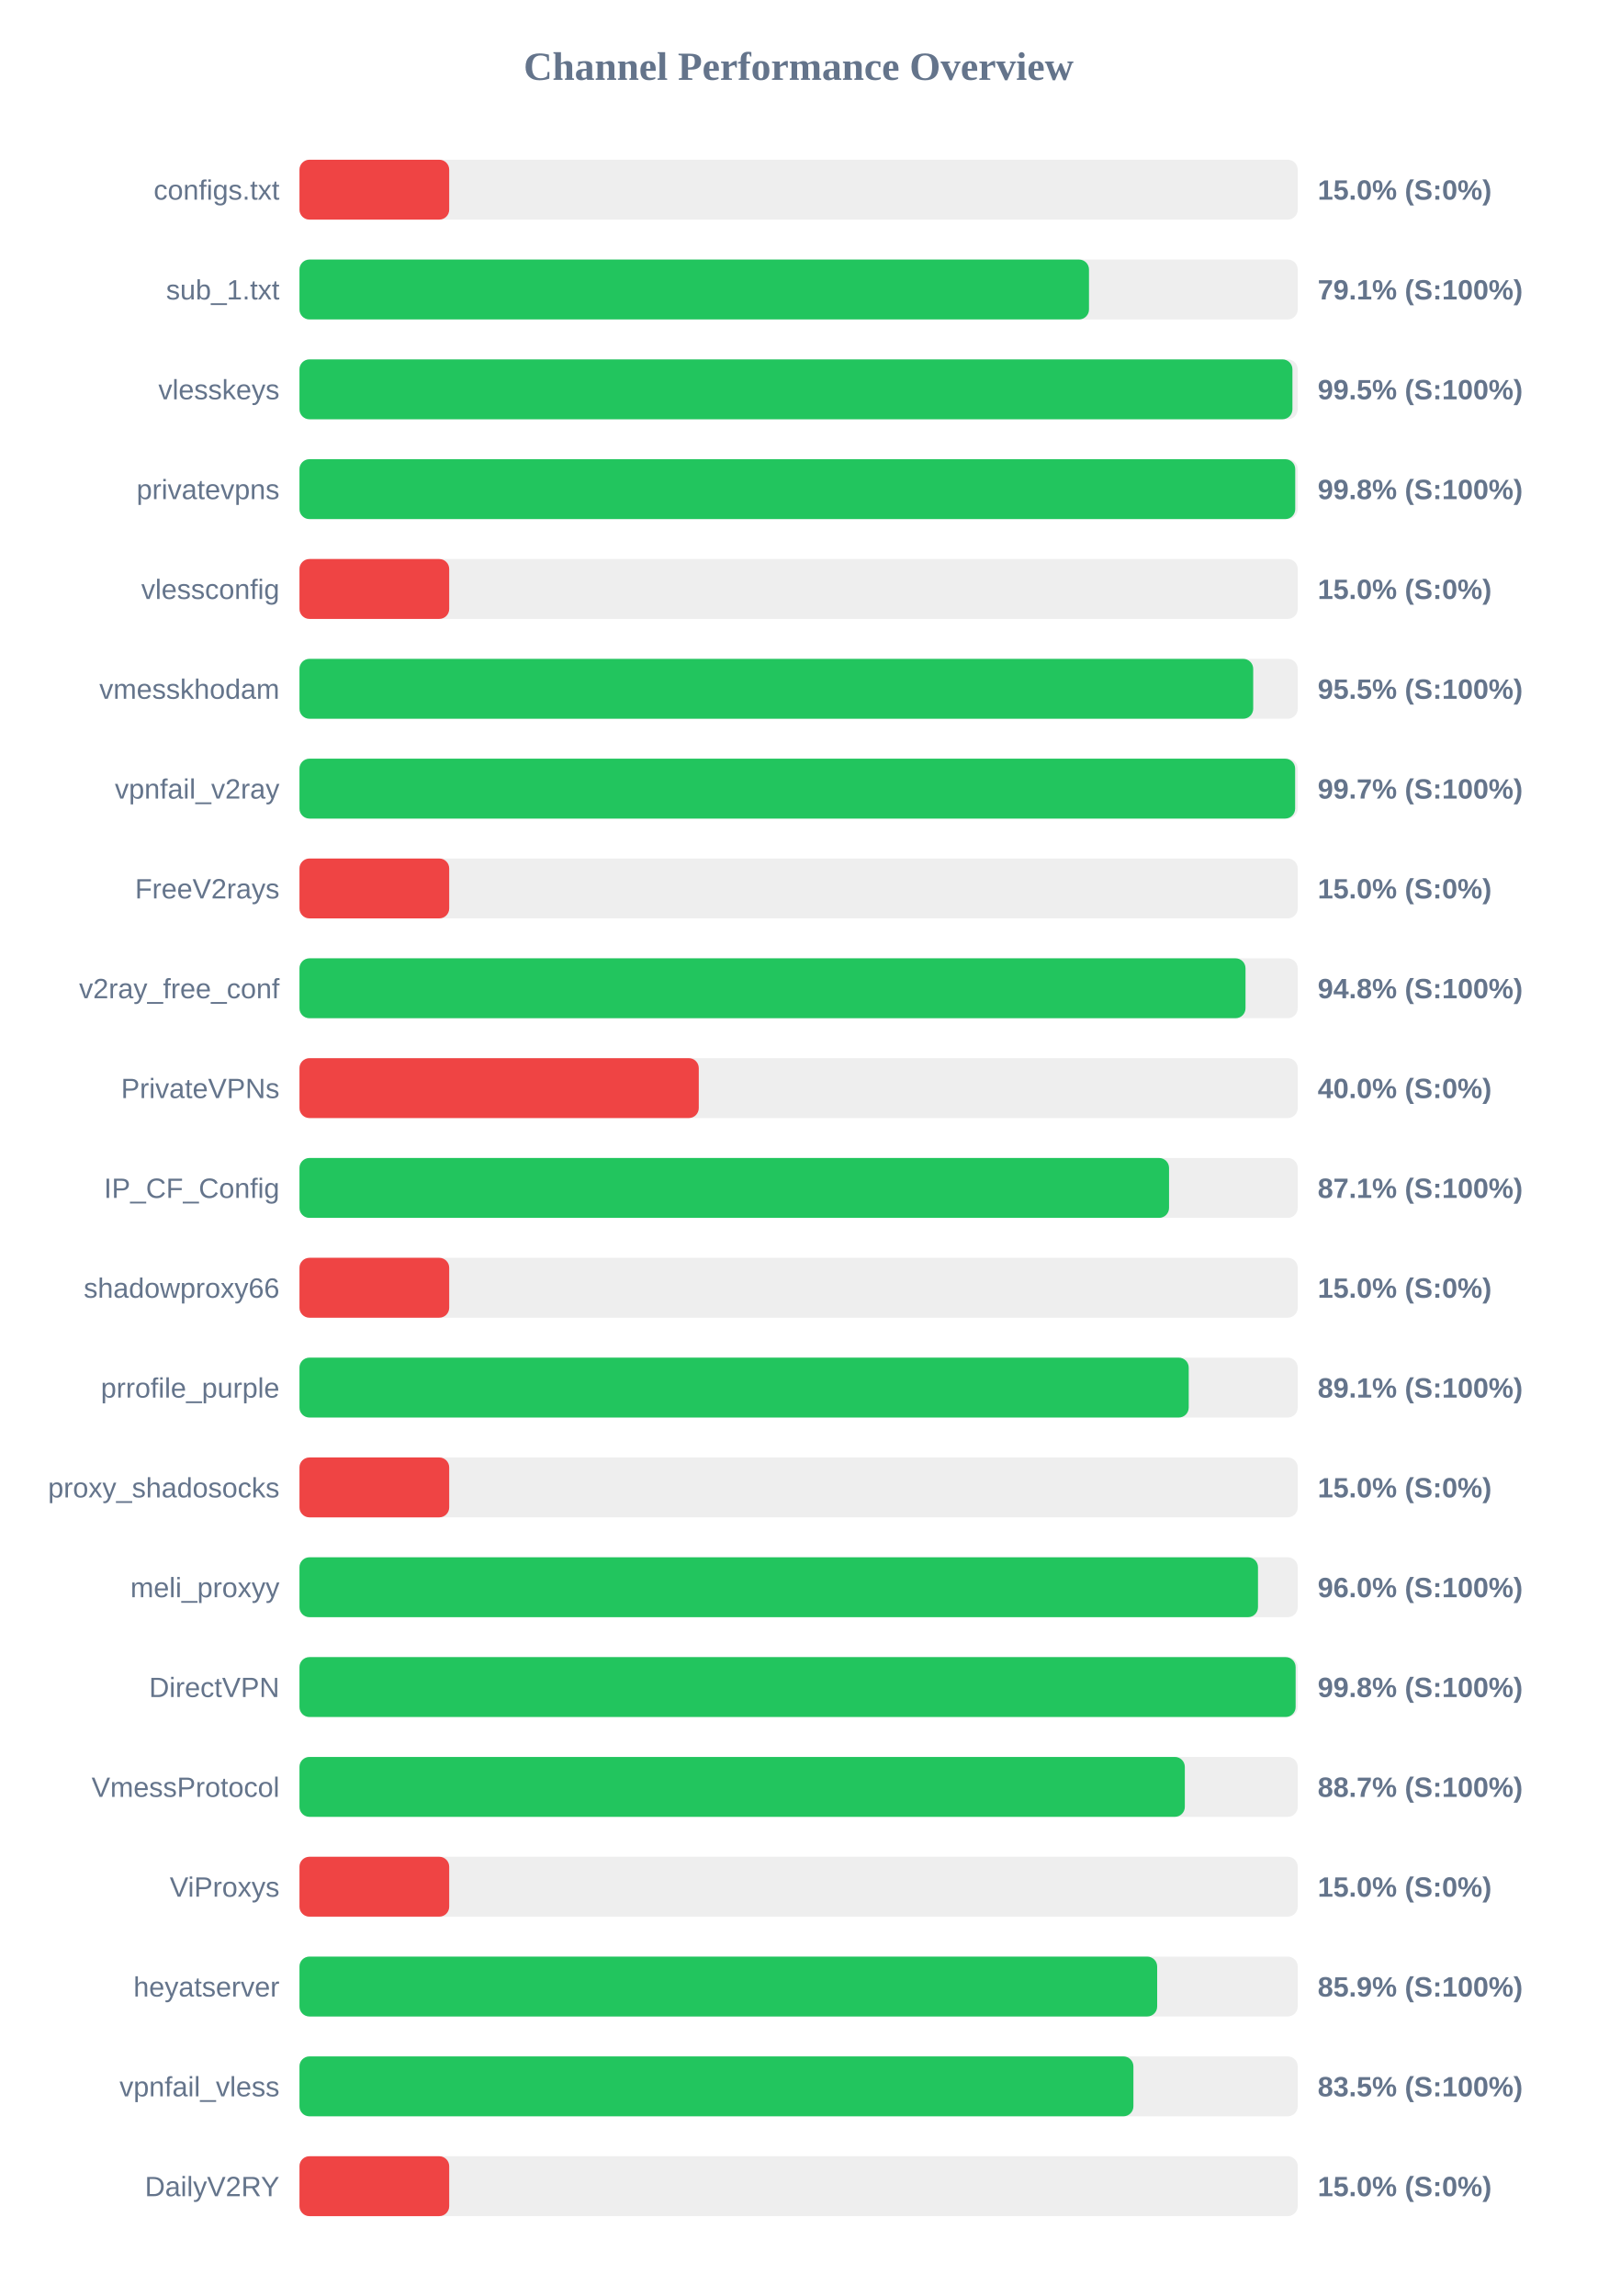
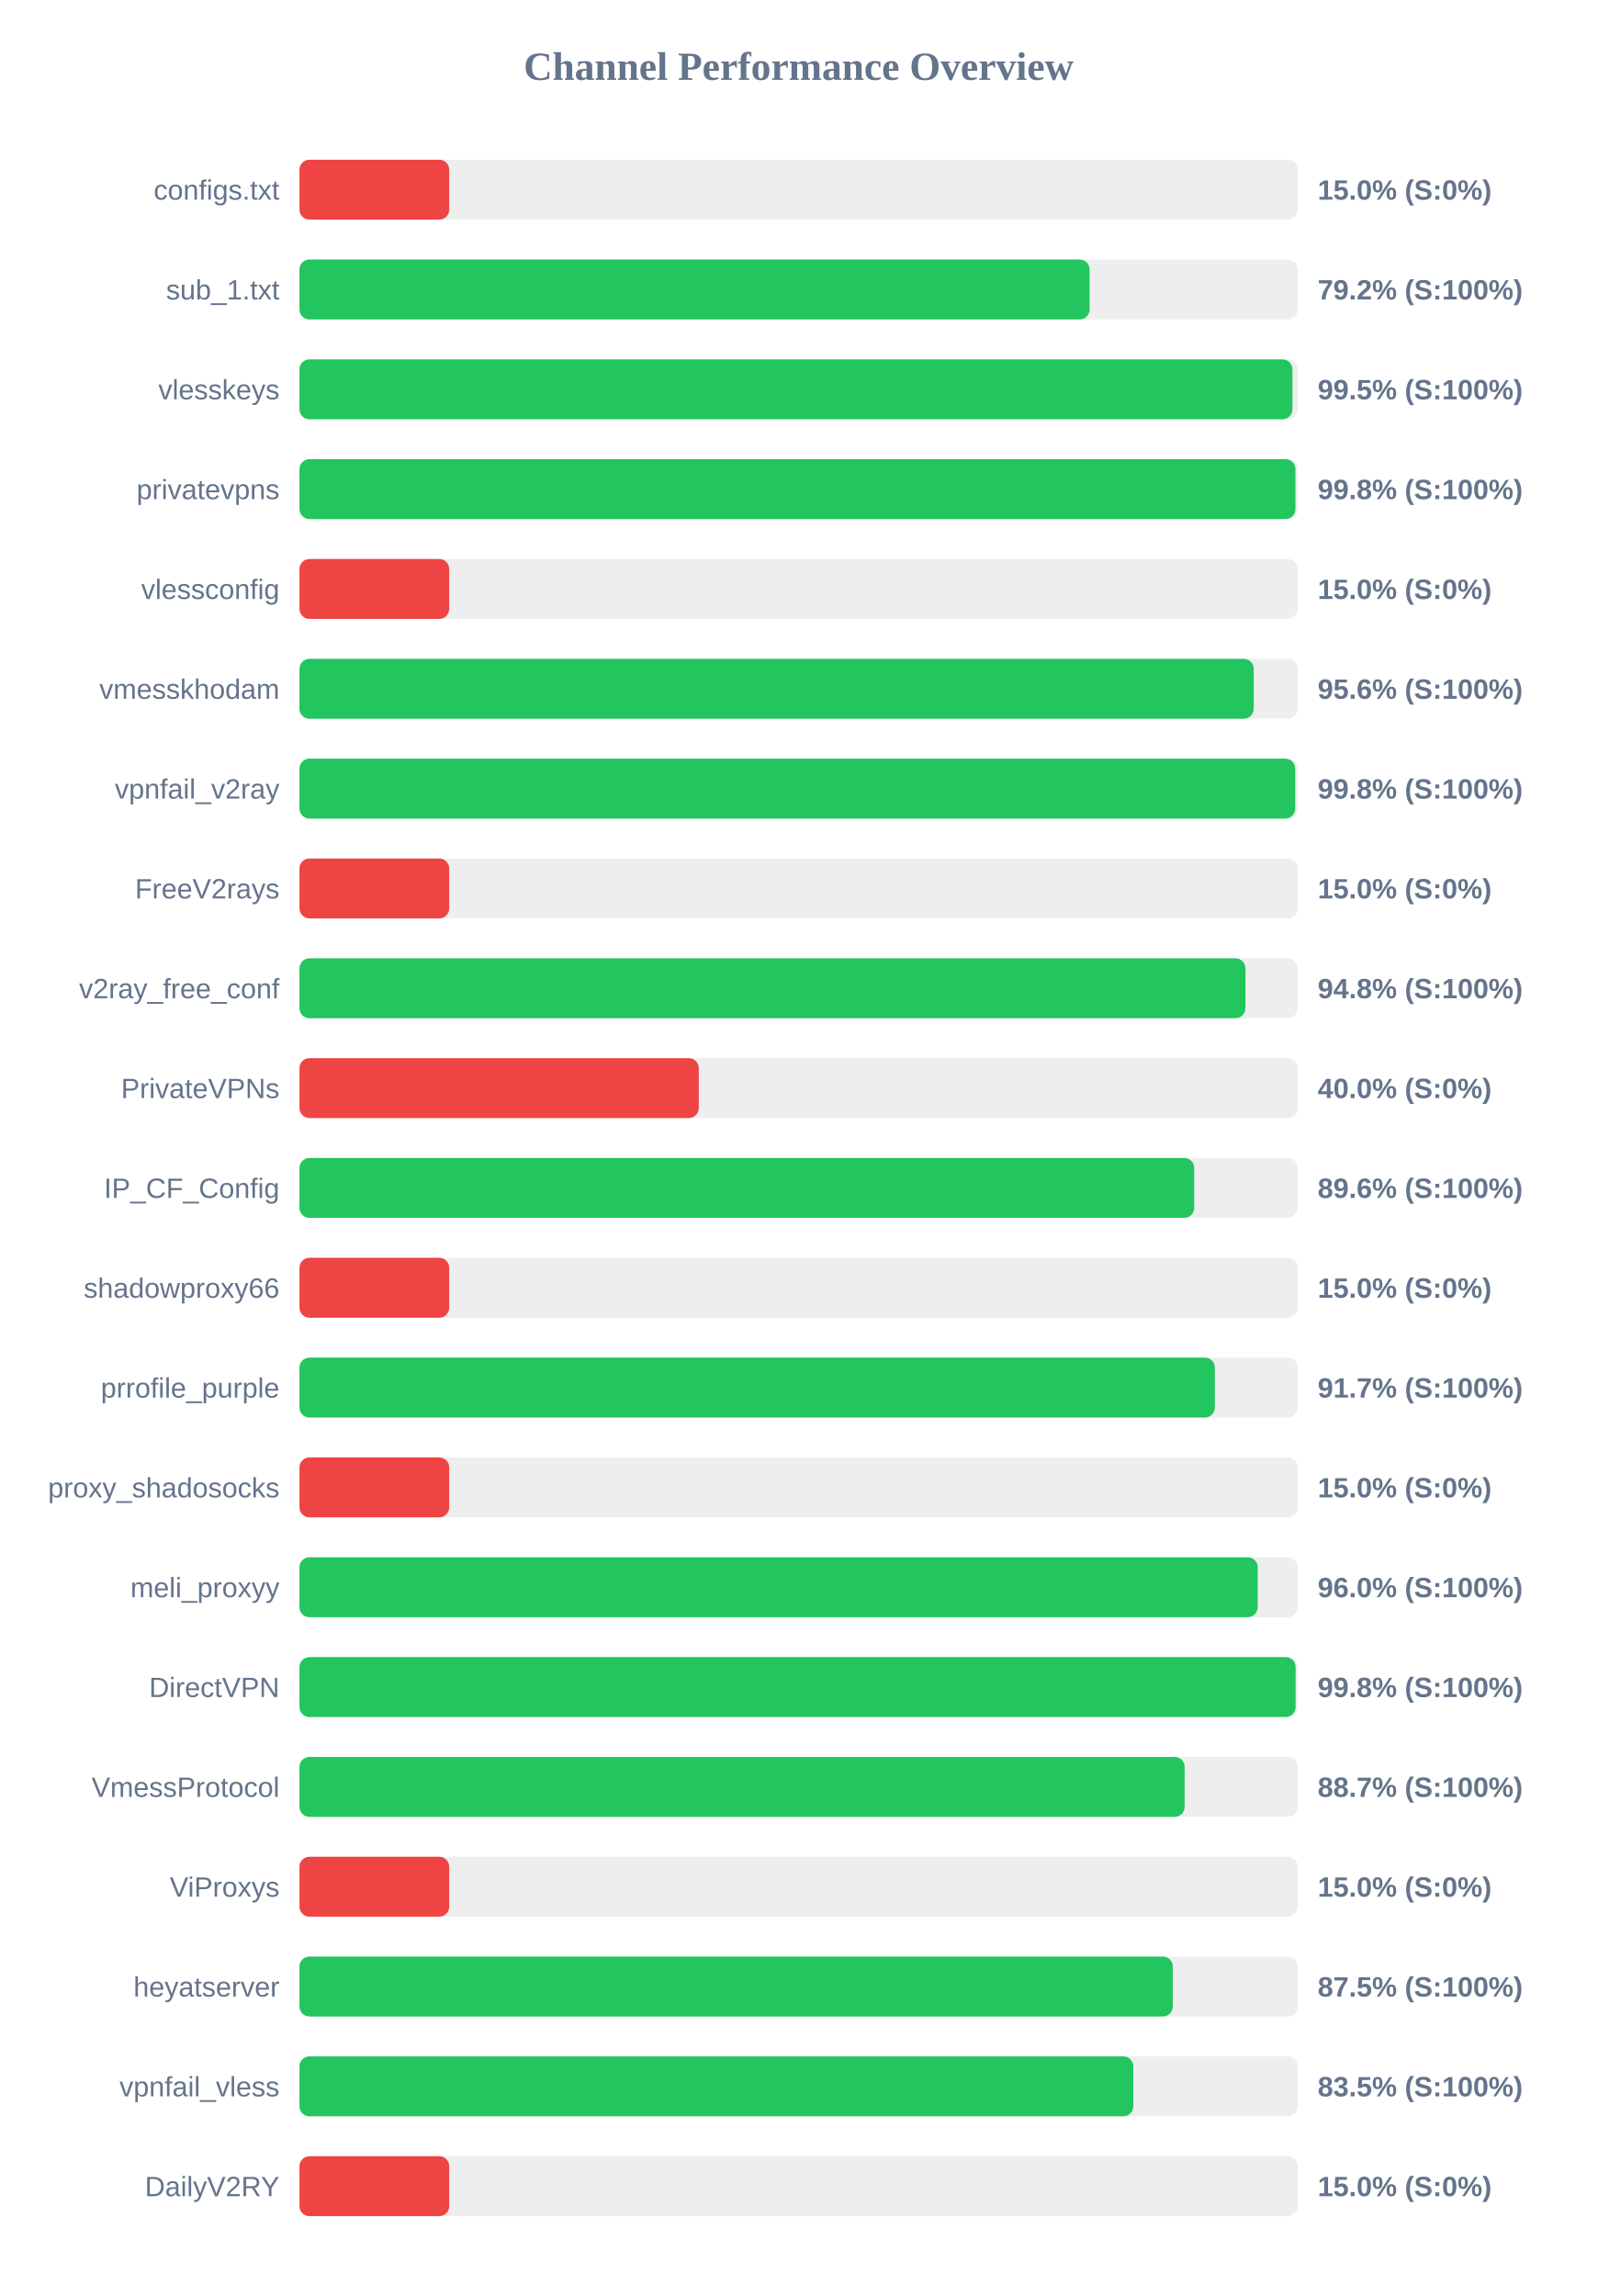
<svg xmlns="http://www.w3.org/2000/svg" width="800" height="1150" version="1.1">
  <style>
        .row { font: 14px Arial; fill: #64748b; }
        .score { font: bold 14px Arial; fill: #64748b; }
    </style>
  <text x="400" y="40" text-anchor="middle" font-size="20px" font-weight="bold" fill="#64748b">Channel Performance Overview</text>
  <rect x="150" y="80" width="500" height="30" fill="#eee" rx="5" />
  <rect x="150" y="80" width="75.0" height="30" fill="#ef4444" rx="5" />
  <text x="140" y="100" text-anchor="end" class="row">configs.txt</text>
  <text x="660" y="100" text-anchor="start" class="score">15.0% (S:0%)</text>
  <rect x="150" y="130" width="500" height="30" fill="#eee" rx="5" />
-   <rect x="150" y="130" width="395.45" height="30" fill="#22c55e" rx="5" />
+   <rect x="150" y="130" width="395.75" height="30" fill="#22c55e" rx="5" />
  <text x="140" y="150" text-anchor="end" class="row">sub_1.txt</text>
-   <text x="660" y="150" text-anchor="start" class="score">79.1% (S:100%)</text>
+   <text x="660" y="150" text-anchor="start" class="score">79.2% (S:100%)</text>
  <rect x="150" y="180" width="500" height="30" fill="#eee" rx="5" />
  <rect x="150" y="180" width="497.35" height="30" fill="#22c55e" rx="5" />
  <text x="140" y="200" text-anchor="end" class="row">vlesskeys</text>
  <text x="660" y="200" text-anchor="start" class="score">99.5% (S:100%)</text>
  <rect x="150" y="230" width="500" height="30" fill="#eee" rx="5" />
-   <rect x="150" y="230" width="498.75" height="30" fill="#22c55e" rx="5" />
+   <rect x="150" y="230" width="498.85" height="30" fill="#22c55e" rx="5" />
  <text x="140" y="250" text-anchor="end" class="row">privatevpns</text>
  <text x="660" y="250" text-anchor="start" class="score">99.8% (S:100%)</text>
  <rect x="150" y="280" width="500" height="30" fill="#eee" rx="5" />
  <rect x="150" y="280" width="75.0" height="30" fill="#ef4444" rx="5" />
  <text x="140" y="300" text-anchor="end" class="row">vlessconfig</text>
  <text x="660" y="300" text-anchor="start" class="score">15.0% (S:0%)</text>
  <rect x="150" y="330" width="500" height="30" fill="#eee" rx="5" />
-   <rect x="150" y="330" width="477.7" height="30" fill="#22c55e" rx="5" />
+   <rect x="150" y="330" width="477.95" height="30" fill="#22c55e" rx="5" />
  <text x="140" y="350" text-anchor="end" class="row">vmesskhodam</text>
-   <text x="660" y="350" text-anchor="start" class="score">95.5% (S:100%)</text>
+   <text x="660" y="350" text-anchor="start" class="score">95.6% (S:100%)</text>
  <rect x="150" y="380" width="500" height="30" fill="#eee" rx="5" />
-   <rect x="150" y="380" width="498.7" height="30" fill="#22c55e" rx="5" />
+   <rect x="150" y="380" width="498.75" height="30" fill="#22c55e" rx="5" />
  <text x="140" y="400" text-anchor="end" class="row">vpnfail_v2ray</text>
-   <text x="660" y="400" text-anchor="start" class="score">99.7% (S:100%)</text>
+   <text x="660" y="400" text-anchor="start" class="score">99.8% (S:100%)</text>
  <rect x="150" y="430" width="500" height="30" fill="#eee" rx="5" />
  <rect x="150" y="430" width="75.0" height="30" fill="#ef4444" rx="5" />
  <text x="140" y="450" text-anchor="end" class="row">FreeV2rays</text>
  <text x="660" y="450" text-anchor="start" class="score">15.0% (S:0%)</text>
  <rect x="150" y="480" width="500" height="30" fill="#eee" rx="5" />
-   <rect x="150" y="480" width="473.85" height="30" fill="#22c55e" rx="5" />
+   <rect x="150" y="480" width="473.8" height="30" fill="#22c55e" rx="5" />
  <text x="140" y="500" text-anchor="end" class="row">v2ray_free_conf</text>
  <text x="660" y="500" text-anchor="start" class="score">94.8% (S:100%)</text>
  <rect x="150" y="530" width="500" height="30" fill="#eee" rx="5" />
  <rect x="150" y="530" width="200.0" height="30" fill="#ef4444" rx="5" />
  <text x="140" y="550" text-anchor="end" class="row">PrivateVPNs</text>
  <text x="660" y="550" text-anchor="start" class="score">40.0% (S:0%)</text>
  <rect x="150" y="580" width="500" height="30" fill="#eee" rx="5" />
-   <rect x="150" y="580" width="435.55" height="30" fill="#22c55e" rx="5" />
+   <rect x="150" y="580" width="448.15" height="30" fill="#22c55e" rx="5" />
  <text x="140" y="600" text-anchor="end" class="row">IP_CF_Config</text>
-   <text x="660" y="600" text-anchor="start" class="score">87.1% (S:100%)</text>
+   <text x="660" y="600" text-anchor="start" class="score">89.6% (S:100%)</text>
  <rect x="150" y="630" width="500" height="30" fill="#eee" rx="5" />
  <rect x="150" y="630" width="75.0" height="30" fill="#ef4444" rx="5" />
  <text x="140" y="650" text-anchor="end" class="row">shadowproxy66</text>
  <text x="660" y="650" text-anchor="start" class="score">15.0% (S:0%)</text>
  <rect x="150" y="680" width="500" height="30" fill="#eee" rx="5" />
-   <rect x="150" y="680" width="445.4" height="30" fill="#22c55e" rx="5" />
+   <rect x="150" y="680" width="458.5" height="30" fill="#22c55e" rx="5" />
  <text x="140" y="700" text-anchor="end" class="row">prrofile_purple</text>
-   <text x="660" y="700" text-anchor="start" class="score">89.1% (S:100%)</text>
+   <text x="660" y="700" text-anchor="start" class="score">91.7% (S:100%)</text>
  <rect x="150" y="730" width="500" height="30" fill="#eee" rx="5" />
  <rect x="150" y="730" width="75.0" height="30" fill="#ef4444" rx="5" />
  <text x="140" y="750" text-anchor="end" class="row">proxy_shadosocks</text>
  <text x="660" y="750" text-anchor="start" class="score">15.0% (S:0%)</text>
  <rect x="150" y="780" width="500" height="30" fill="#eee" rx="5" />
-   <rect x="150" y="780" width="480.1" height="30" fill="#22c55e" rx="5" />
+   <rect x="150" y="780" width="479.95" height="30" fill="#22c55e" rx="5" />
  <text x="140" y="800" text-anchor="end" class="row">meli_proxyy</text>
  <text x="660" y="800" text-anchor="start" class="score">96.0% (S:100%)</text>
  <rect x="150" y="830" width="500" height="30" fill="#eee" rx="5" />
  <rect x="150" y="830" width="498.95" height="30" fill="#22c55e" rx="5" />
  <text x="140" y="850" text-anchor="end" class="row">DirectVPN</text>
  <text x="660" y="850" text-anchor="start" class="score">99.8% (S:100%)</text>
  <rect x="150" y="880" width="500" height="30" fill="#eee" rx="5" />
-   <rect x="150" y="880" width="443.45" height="30" fill="#22c55e" rx="5" />
+   <rect x="150" y="880" width="443.35" height="30" fill="#22c55e" rx="5" />
  <text x="140" y="900" text-anchor="end" class="row">VmessProtocol</text>
  <text x="660" y="900" text-anchor="start" class="score">88.7% (S:100%)</text>
  <rect x="150" y="930" width="500" height="30" fill="#eee" rx="5" />
  <rect x="150" y="930" width="75.0" height="30" fill="#ef4444" rx="5" />
  <text x="140" y="950" text-anchor="end" class="row">ViProxys</text>
  <text x="660" y="950" text-anchor="start" class="score">15.0% (S:0%)</text>
  <rect x="150" y="980" width="500" height="30" fill="#eee" rx="5" />
-   <rect x="150" y="980" width="429.6" height="30" fill="#22c55e" rx="5" />
+   <rect x="150" y="980" width="437.45" height="30" fill="#22c55e" rx="5" />
  <text x="140" y="1000" text-anchor="end" class="row">heyatserver</text>
-   <text x="660" y="1000" text-anchor="start" class="score">85.9% (S:100%)</text>
+   <text x="660" y="1000" text-anchor="start" class="score">87.5% (S:100%)</text>
  <rect x="150" y="1030" width="500" height="30" fill="#eee" rx="5" />
-   <rect x="150" y="1030" width="417.7" height="30" fill="#22c55e" rx="5" />
+   <rect x="150" y="1030" width="417.65" height="30" fill="#22c55e" rx="5" />
  <text x="140" y="1050" text-anchor="end" class="row">vpnfail_vless</text>
  <text x="660" y="1050" text-anchor="start" class="score">83.5% (S:100%)</text>
  <rect x="150" y="1080" width="500" height="30" fill="#eee" rx="5" />
  <rect x="150" y="1080" width="75.0" height="30" fill="#ef4444" rx="5" />
  <text x="140" y="1100" text-anchor="end" class="row">DailyV2RY</text>
  <text x="660" y="1100" text-anchor="start" class="score">15.0% (S:0%)</text>
</svg>
